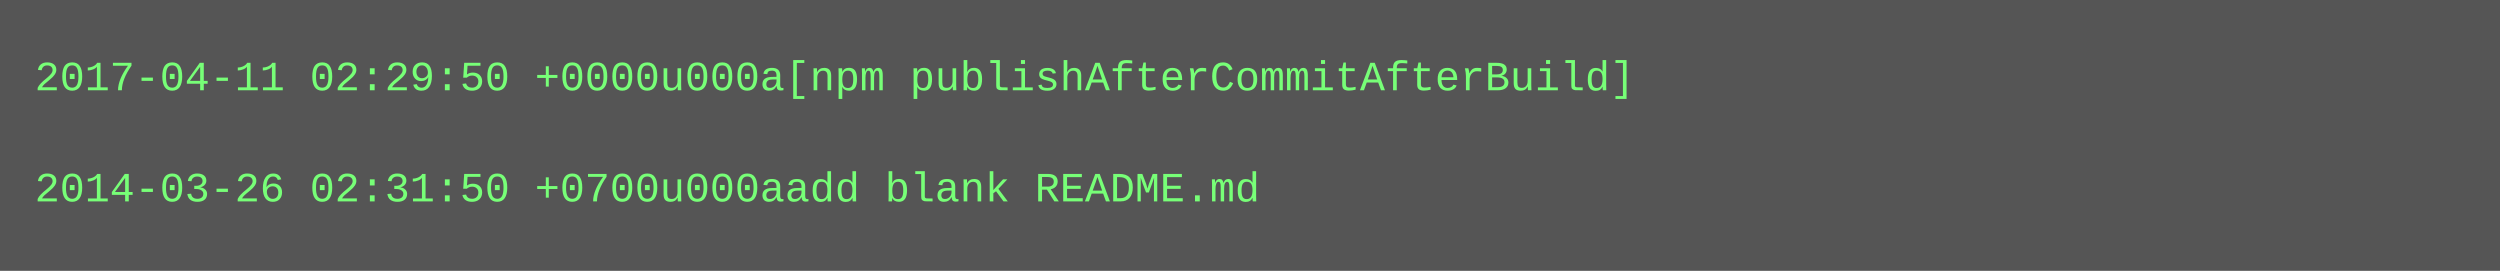
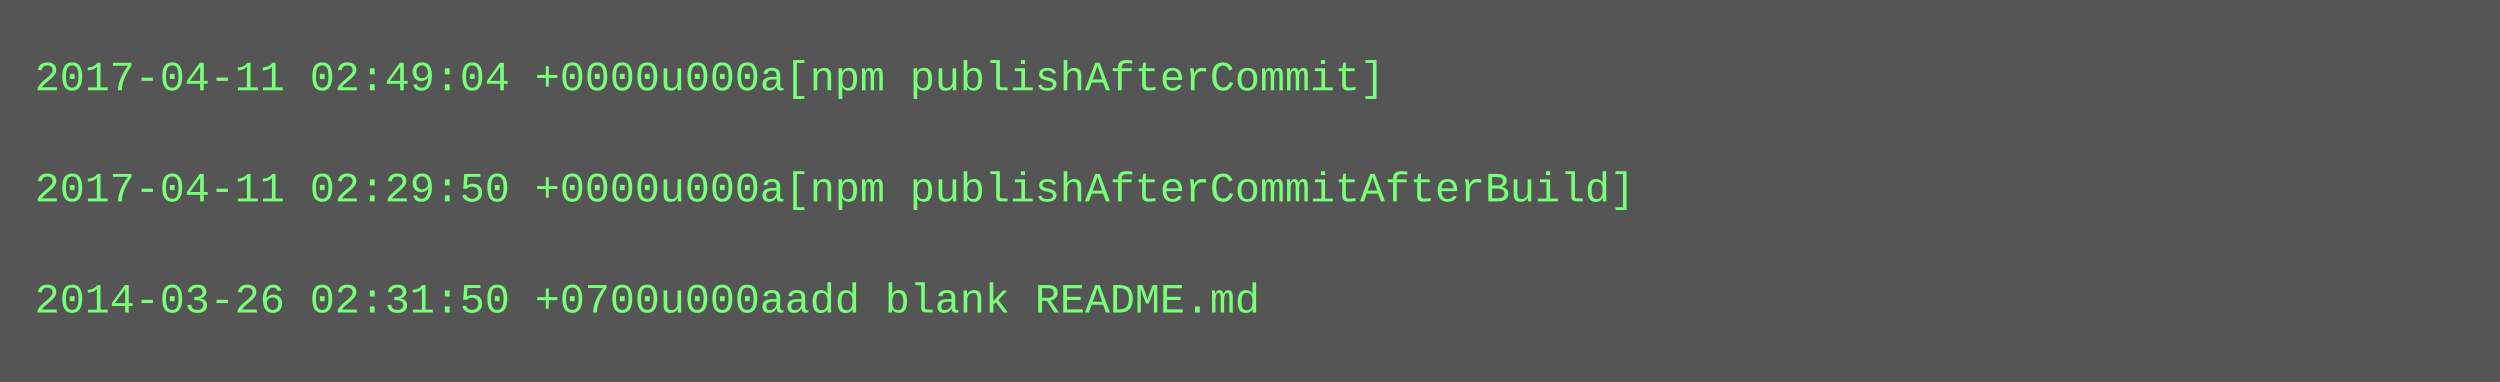
- <svg xmlns="http://www.w3.org/2000/svg" height="78" width="720">
-   <rect height="78" fill="#555" width="720" />
+ <svg xmlns="http://www.w3.org/2000/svg" height="110" width="720">
+   <rect height="110" fill="#555" width="720" />
  <text fill="#7f7" font-family="Courier New" font-size="12" xml:space="preserve">
-     <tspan x="10" y="26">2017-04-11 02:29:50 +0000u000a[npm publishAfterCommitAfterBuild]</tspan>
+     <tspan x="10" y="26">2017-04-11 02:49:04 +0000u000a[npm publishAfterCommit]</tspan>
    <tspan x="10" y="42" />
-     <tspan x="10" y="58">2014-03-26 02:31:50 +0700u000aadd blank README.md</tspan>
+     <tspan x="10" y="58">2017-04-11 02:29:50 +0000u000a[npm publishAfterCommitAfterBuild]</tspan>
+     <tspan x="10" y="74" />
+     <tspan x="10" y="90">2014-03-26 02:31:50 +0700u000aadd blank README.md</tspan>
  </text>
</svg>
